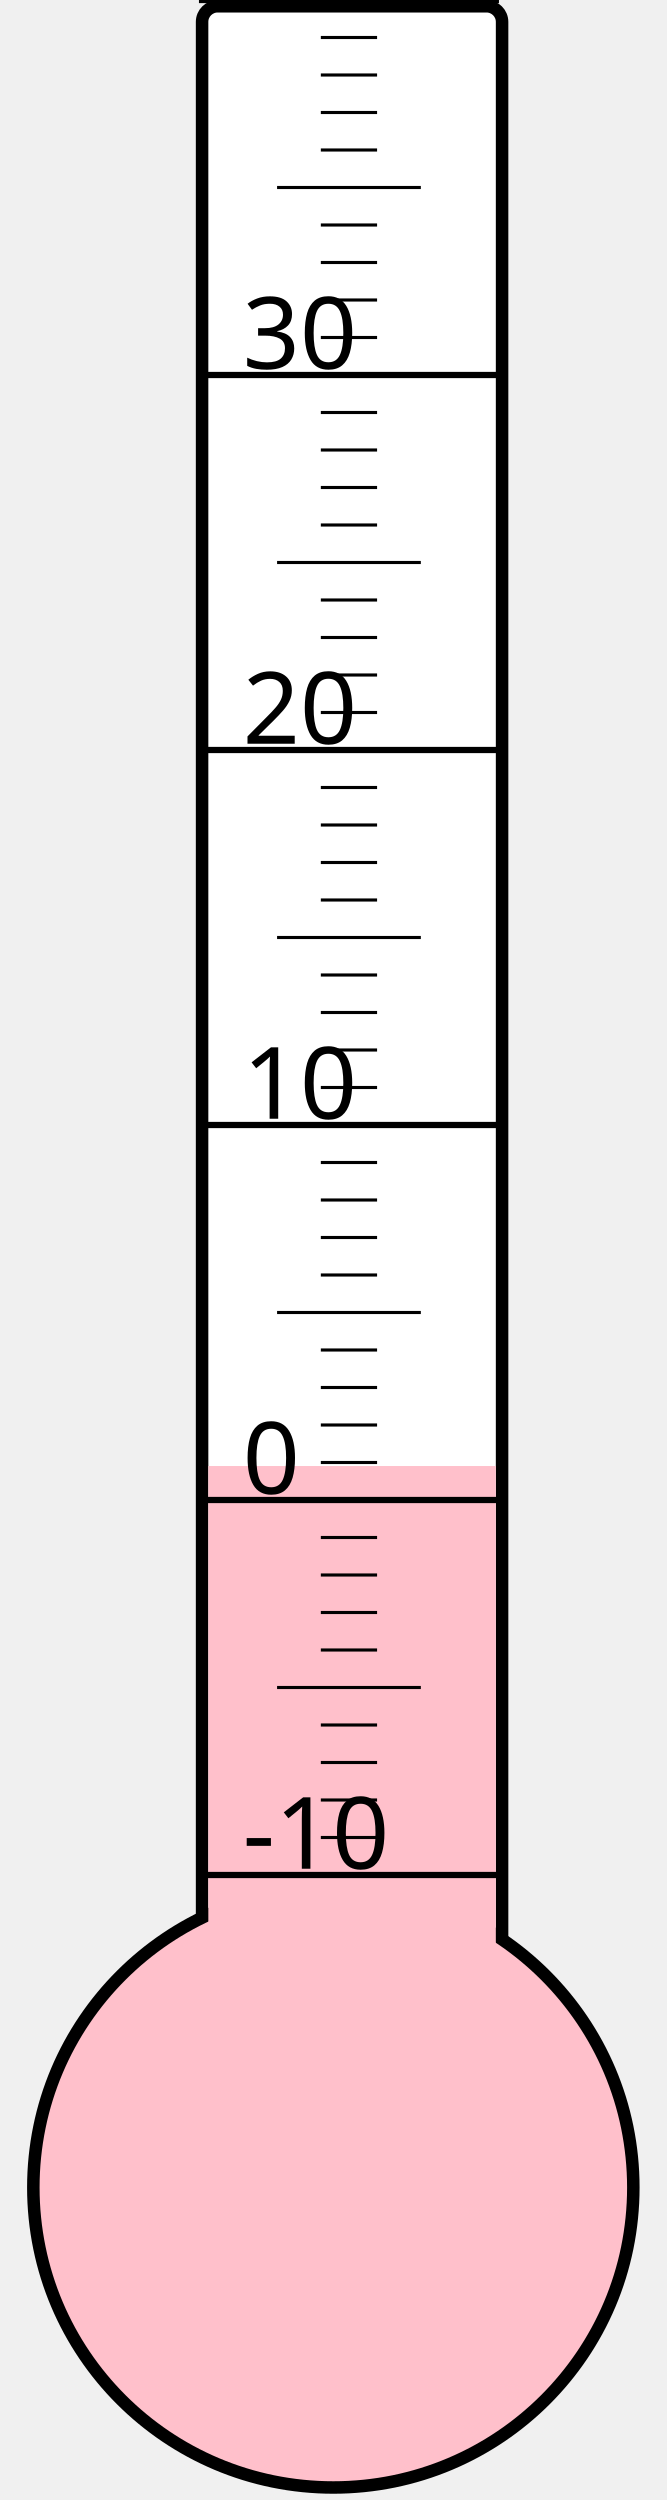
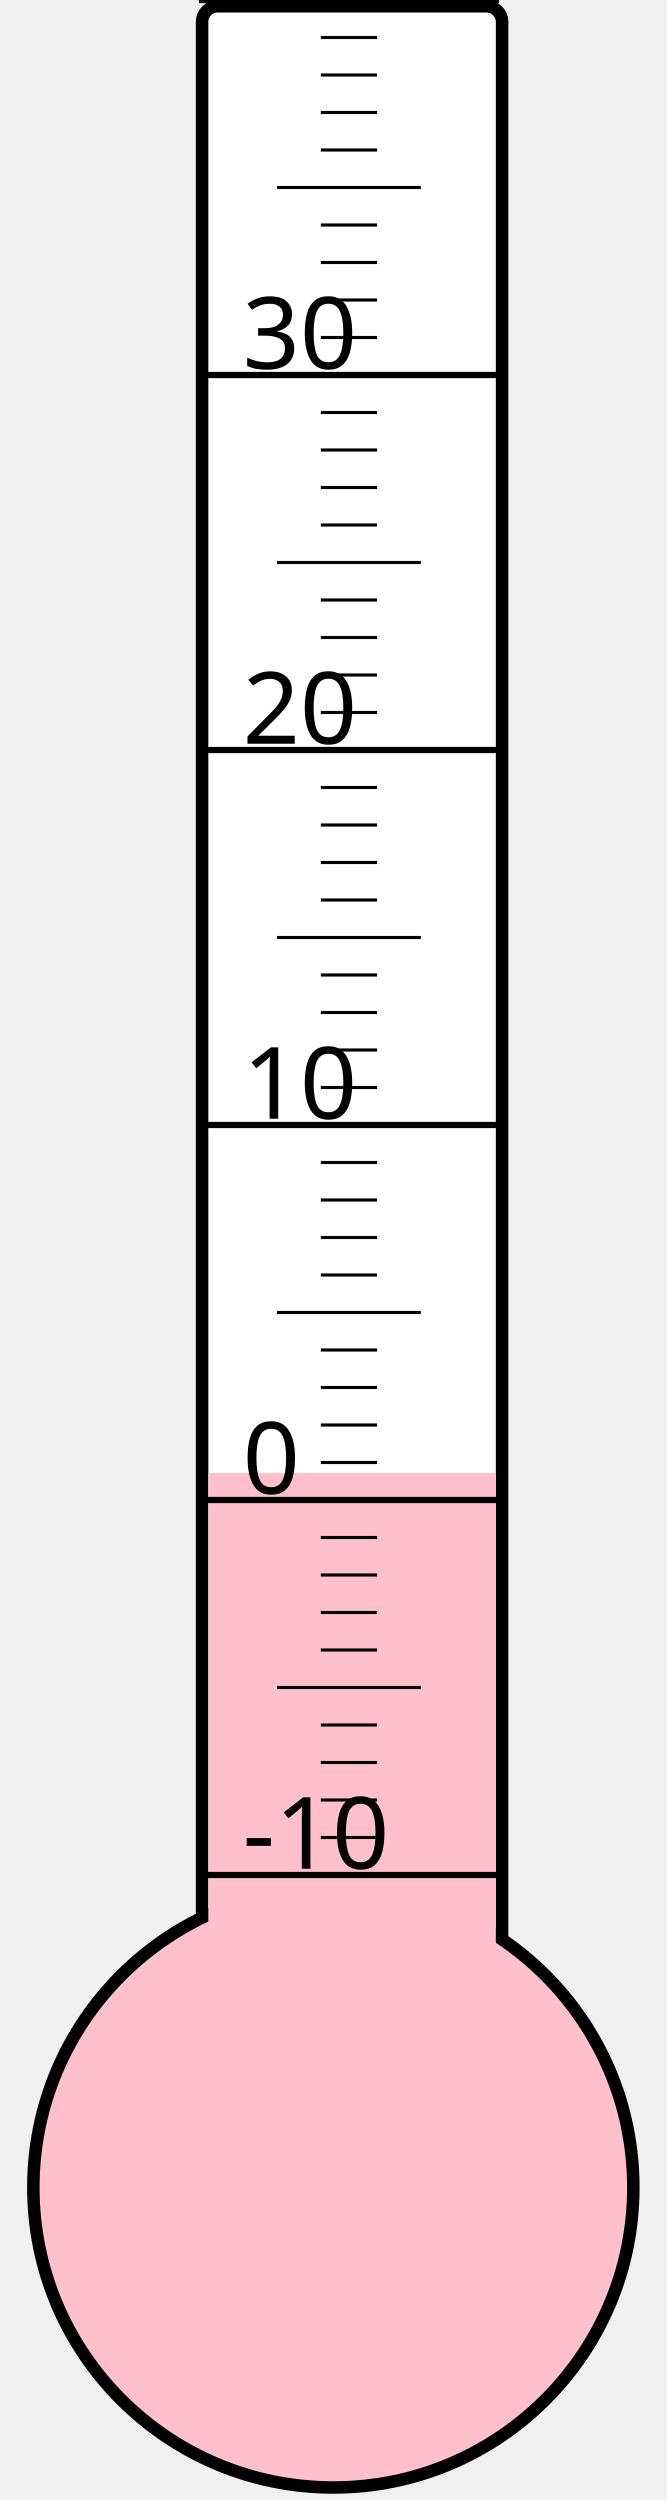
<svg xmlns="http://www.w3.org/2000/svg" width="40px" height="150px" viewBox="0 0 200 800">
  <rect width="200" height="800" x="0" y="0" style="fill: #ffffeb; fill-opacity: 0;" />
  <rect width="96" height="680" x="58" y="2" rx="5" ry="5" style="fill: white; fill-opacity: 1; stroke: black; stroke-width: 4;" />
  <circle cx="100" cy="700" r="96" style="fill: pink; stroke: black; stroke-width: 4;" />
-   <rect width="92" height="230.875" x="60" y="469.125" style="fill: pink; fill-opacity: 1; stroke-width: 0;" />
+   <rect width="92" height="228.625" x="60" y="471.375" style="fill: pink; fill-opacity: 1; stroke-width: 0;" />
  <text x="71" y="598" style="font-family: sans-serif; font-size: 24pt;">-10</text>
  <text x="71" y="478" style="font-family: sans-serif; font-size: 24pt;">0</text>
  <text x="71" y="358" style="font-family: sans-serif; font-size: 24pt;">10</text>
  <text x="71" y="238" style="font-family: sans-serif; font-size: 24pt;">20</text>
  <text x="71" y="118" style="font-family: sans-serif; font-size: 24pt;">30</text>
  <g style="stroke: black;">
    <line x1="57" y1="600" x2="153" y2="600" style="stroke-width: 2;" />
    <line x1="96" y1="588" x2="114" y2="588" style="stroke-width: 1;" />
    <line x1="96" y1="576" x2="114" y2="576" style="stroke-width: 1;" />
    <line x1="96" y1="564" x2="114" y2="564" style="stroke-width: 1;" />
    <line x1="96" y1="552" x2="114" y2="552" style="stroke-width: 1;" />
    <line x1="82" y1="540" x2="128" y2="540" style="stroke-width: 1;" />
    <line x1="96" y1="528" x2="114" y2="528" style="stroke-width: 1;" />
    <line x1="96" y1="516" x2="114" y2="516" style="stroke-width: 1;" />
    <line x1="96" y1="504" x2="114" y2="504" style="stroke-width: 1;" />
    <line x1="96" y1="492" x2="114" y2="492" style="stroke-width: 1;" />
    <line x1="57" y1="480" x2="153" y2="480" style="stroke-width: 2;" />
    <line x1="96" y1="468" x2="114" y2="468" style="stroke-width: 1;" />
    <line x1="96" y1="456" x2="114" y2="456" style="stroke-width: 1;" />
    <line x1="96" y1="444" x2="114" y2="444" style="stroke-width: 1;" />
    <line x1="96" y1="432" x2="114" y2="432" style="stroke-width: 1;" />
    <line x1="82" y1="420" x2="128" y2="420" style="stroke-width: 1;" />
    <line x1="96" y1="408" x2="114" y2="408" style="stroke-width: 1;" />
    <line x1="96" y1="396" x2="114" y2="396" style="stroke-width: 1;" />
    <line x1="96" y1="384" x2="114" y2="384" style="stroke-width: 1;" />
    <line x1="96" y1="372" x2="114" y2="372" style="stroke-width: 1;" />
    <line x1="57" y1="360" x2="153" y2="360" style="stroke-width: 2;" />
    <line x1="96" y1="348" x2="114" y2="348" style="stroke-width: 1;" />
    <line x1="96" y1="336" x2="114" y2="336" style="stroke-width: 1;" />
    <line x1="96" y1="324" x2="114" y2="324" style="stroke-width: 1;" />
    <line x1="96" y1="312" x2="114" y2="312" style="stroke-width: 1;" />
    <line x1="82" y1="300" x2="128" y2="300" style="stroke-width: 1;" />
    <line x1="96" y1="288" x2="114" y2="288" style="stroke-width: 1;" />
    <line x1="96" y1="276" x2="114" y2="276" style="stroke-width: 1;" />
    <line x1="96" y1="264" x2="114" y2="264" style="stroke-width: 1;" />
    <line x1="96" y1="252" x2="114" y2="252" style="stroke-width: 1;" />
    <line x1="57" y1="240" x2="153" y2="240" style="stroke-width: 2;" />
    <line x1="96" y1="228" x2="114" y2="228" style="stroke-width: 1;" />
    <line x1="96" y1="216" x2="114" y2="216" style="stroke-width: 1;" />
    <line x1="96" y1="204" x2="114" y2="204" style="stroke-width: 1;" />
    <line x1="96" y1="192" x2="114" y2="192" style="stroke-width: 1;" />
    <line x1="82" y1="180" x2="128" y2="180" style="stroke-width: 1;" />
    <line x1="96" y1="168" x2="114" y2="168" style="stroke-width: 1;" />
    <line x1="96" y1="156" x2="114" y2="156" style="stroke-width: 1;" />
    <line x1="96" y1="144" x2="114" y2="144" style="stroke-width: 1;" />
    <line x1="96" y1="132" x2="114" y2="132" style="stroke-width: 1;" />
    <line x1="57" y1="120" x2="153" y2="120" style="stroke-width: 2;" />
    <line x1="96" y1="108" x2="114" y2="108" style="stroke-width: 1;" />
    <line x1="96" y1="96" x2="114" y2="96" style="stroke-width: 1;" />
    <line x1="96" y1="84" x2="114" y2="84" style="stroke-width: 1;" />
    <line x1="96" y1="72" x2="114" y2="72" style="stroke-width: 1;" />
    <line x1="82" y1="60" x2="128" y2="60" style="stroke-width: 1;" />
    <line x1="96" y1="48" x2="114" y2="48" style="stroke-width: 1;" />
    <line x1="96" y1="36" x2="114" y2="36" style="stroke-width: 1;" />
    <line x1="96" y1="24" x2="114" y2="24" style="stroke-width: 1;" />
    <line x1="96" y1="12" x2="114" y2="12" style="stroke-width: 1;" />
    <line x1="57" y1="0" x2="153" y2="0" style="stroke-width: 2;" />
  </g>
</svg>
